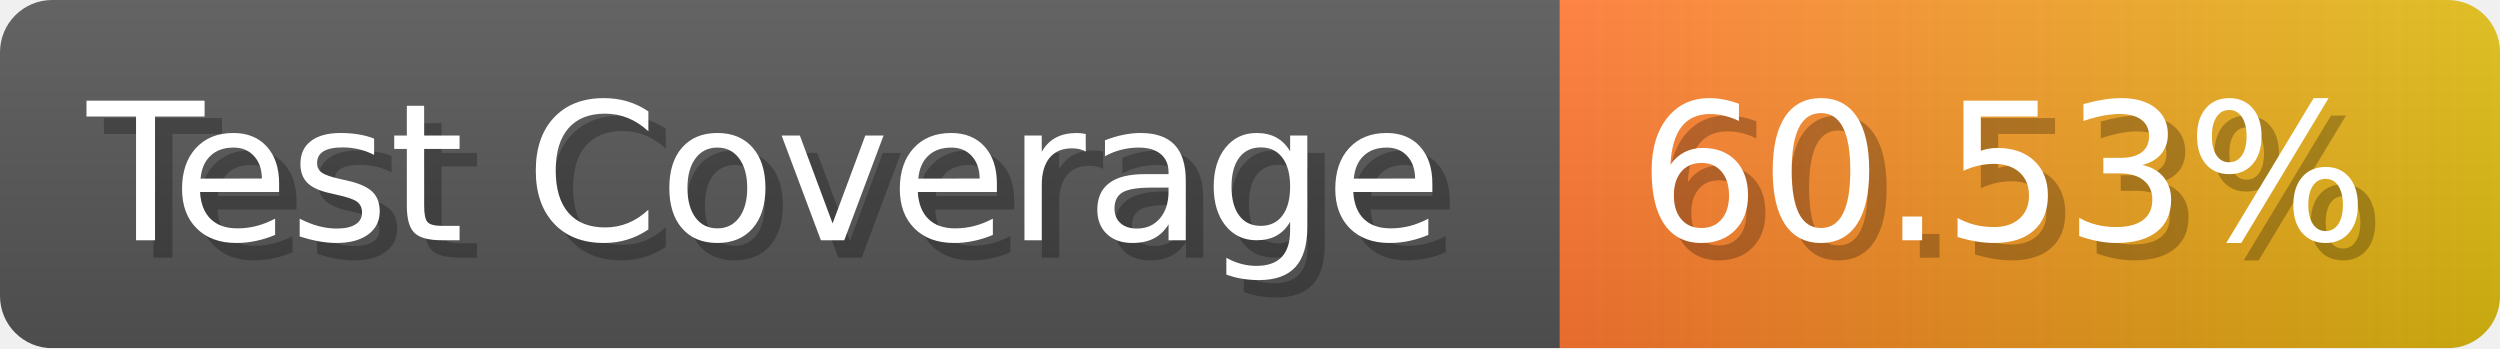
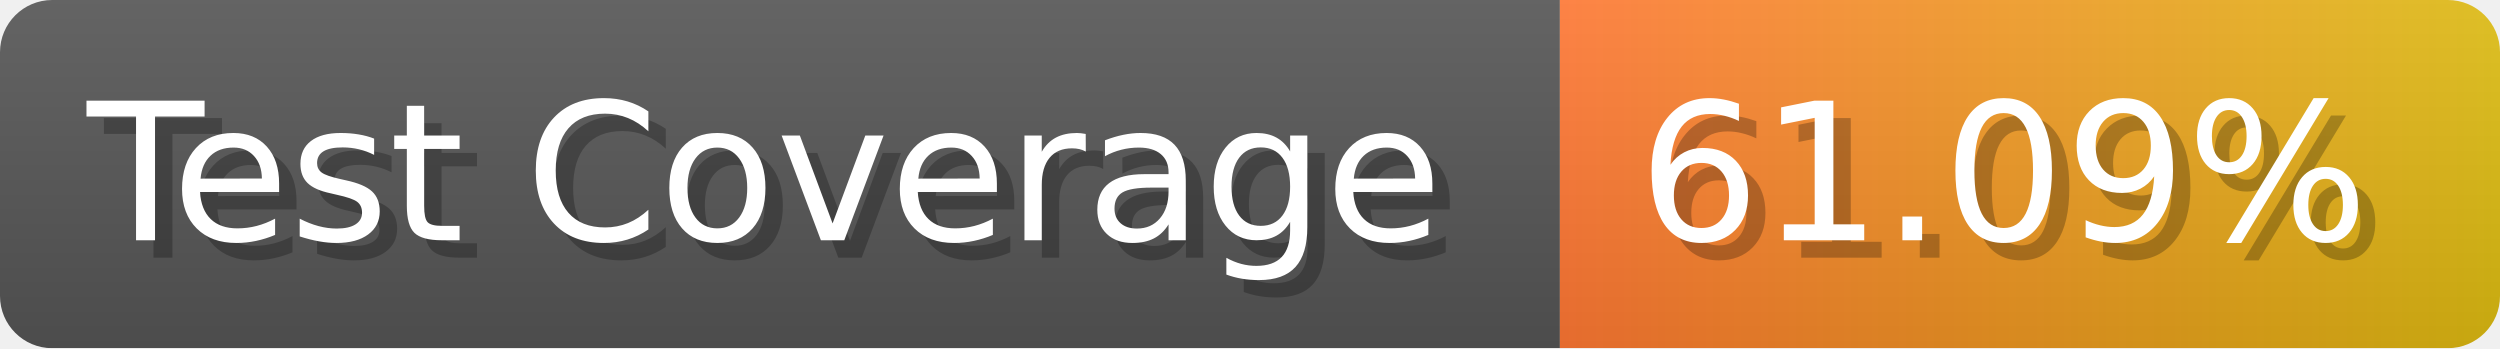
- <svg xmlns="http://www.w3.org/2000/svg" width="143.6" height="20" viewBox="0 0 1436 200" role="img" aria-label="Test Coverage: 60.53%">
+ <svg xmlns="http://www.w3.org/2000/svg" width="143.6" height="20" viewBox="0 0 1436 200" role="img" aria-label="Test Coverage: 61.09%">
  <linearGradient id="a" x2="0" y2="100%">
    <stop offset="0" stop-opacity=".1" stop-color="#EEE" />
    <stop offset="1" stop-opacity=".1" />
  </linearGradient>
  <mask id="m">
    <rect width="1436" height="200" rx="30" fill="#FFF" />
  </mask>
  <g mask="url(#m)">
    <rect width="896" height="200" fill="#555" />
    <rect width="540" height="200" fill="url(#x)" x="896" />
    <rect width="1436" height="200" fill="url(#a)" />
  </g>
  <g aria-hidden="true" fill="#fff" text-anchor="start" font-family="Verdana,DejaVu Sans,sans-serif" font-size="110">
    <text x="60" y="148" textLength="796" fill="#000" opacity="0.25">Test Coverage</text>
    <text x="50" y="138" textLength="796">Test Coverage</text>
-     <text x="951" y="148" textLength="440" fill="#000" opacity="0.25">60.53%</text>
-     <text x="941" y="138" textLength="440">60.53%</text>
+     <text x="951" y="148" textLength="440" fill="#000" opacity="0.25">61.09%</text>
+     <text x="941" y="138" textLength="440">61.09%</text>
  </g>
  <linearGradient id="x" x1="0%" y1="0%" x2="100%" y2="0%">
    <stop offset="0%" style="stop-color:#F73" />
    <stop offset="100%" style="stop-color:#DB1" />
  </linearGradient>
</svg>
